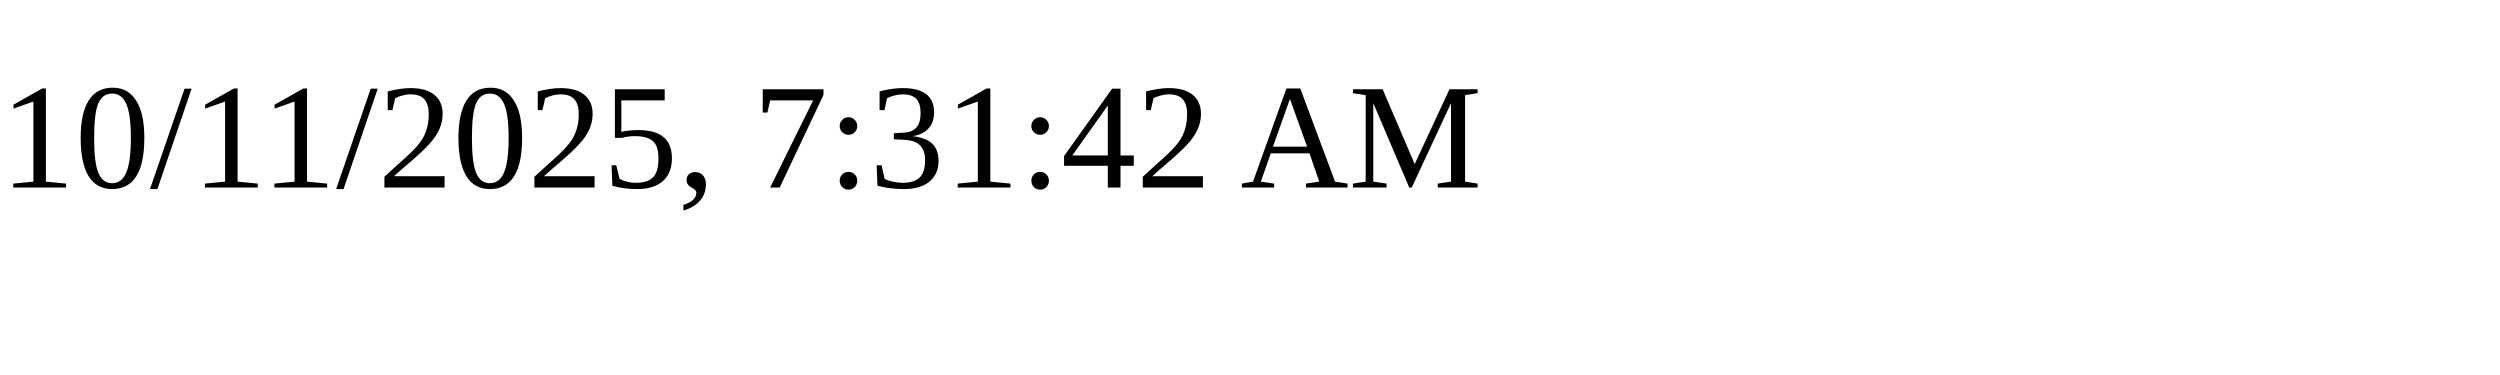
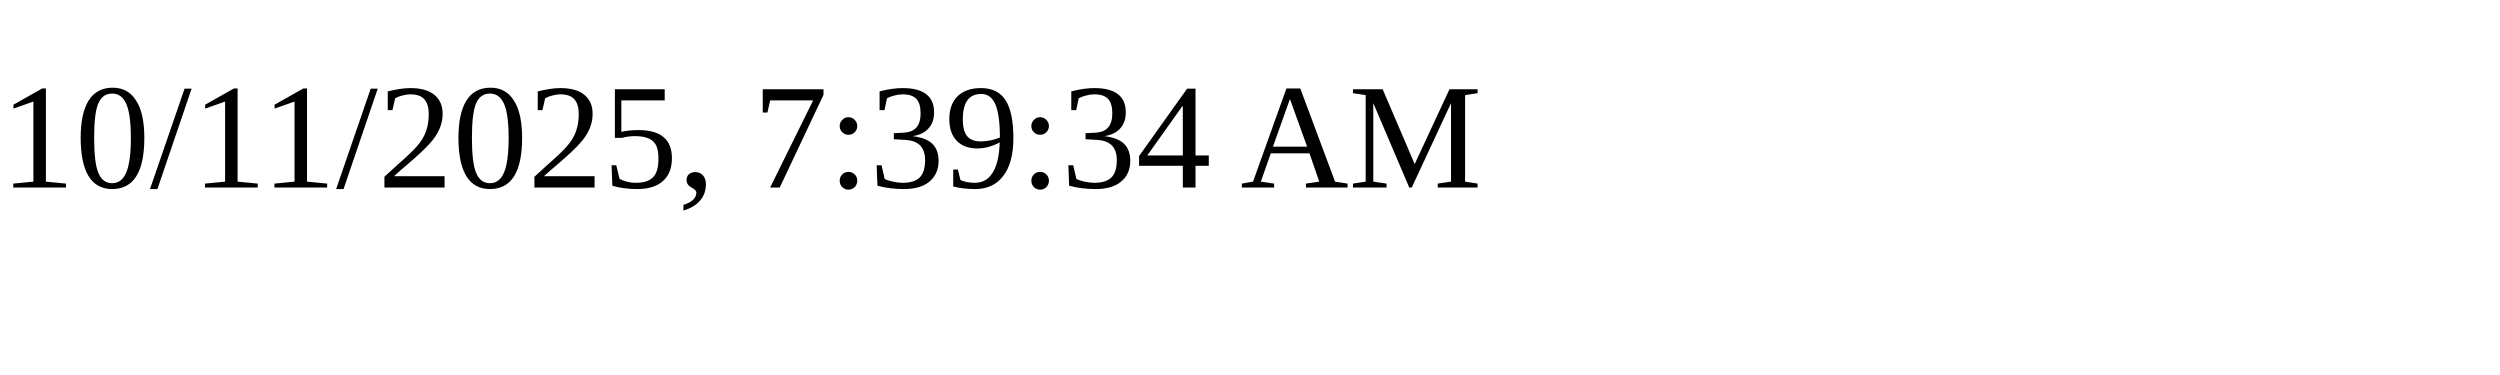
<svg xmlns="http://www.w3.org/2000/svg" height="30" width="200">
-   <text x="0" y="15">10/11/2025, 7:31:42 AM</text>
+   <text x="0" y="15">10/11/2025, 7:39:34 AM</text>
</svg>
